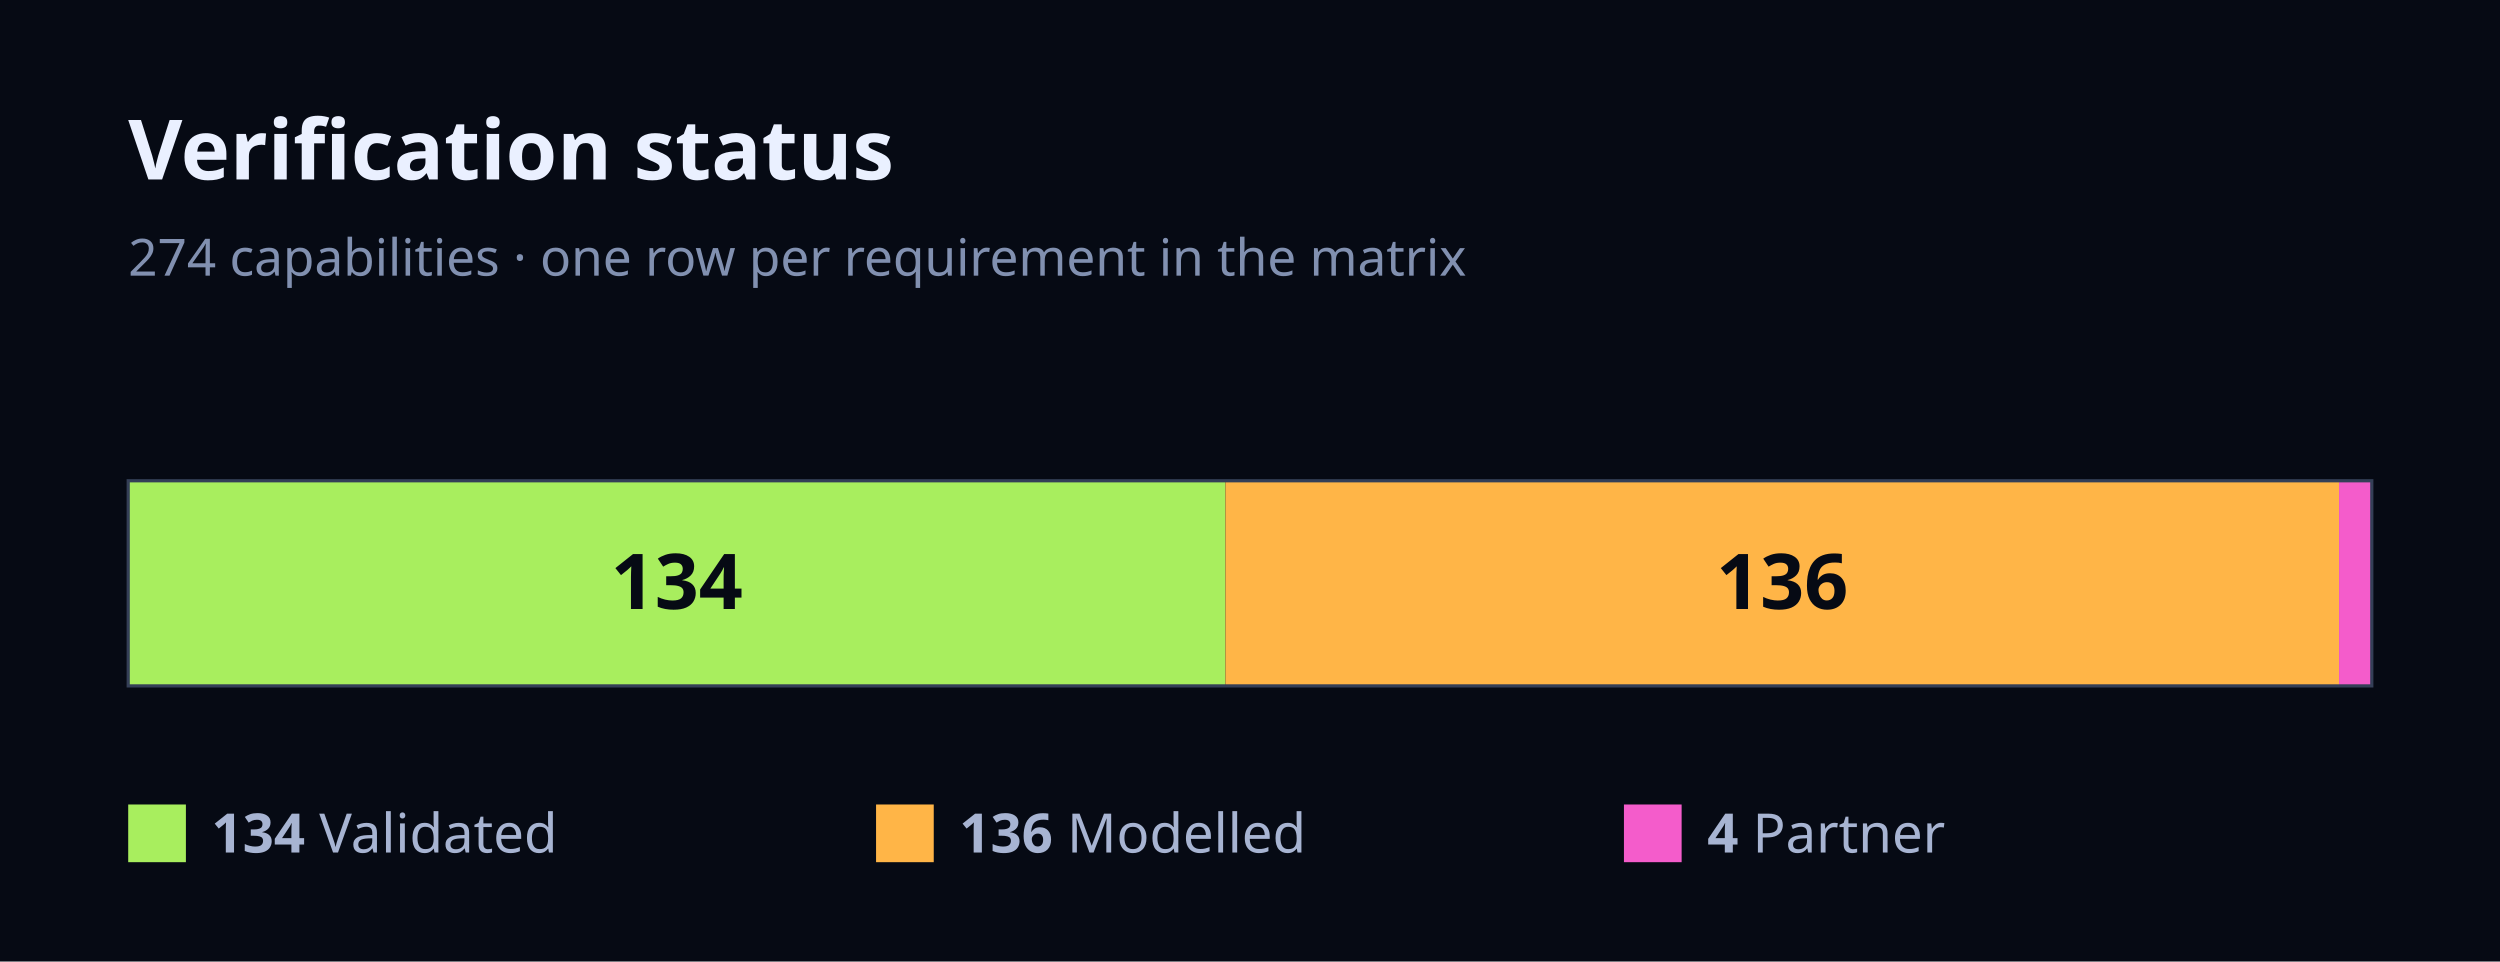
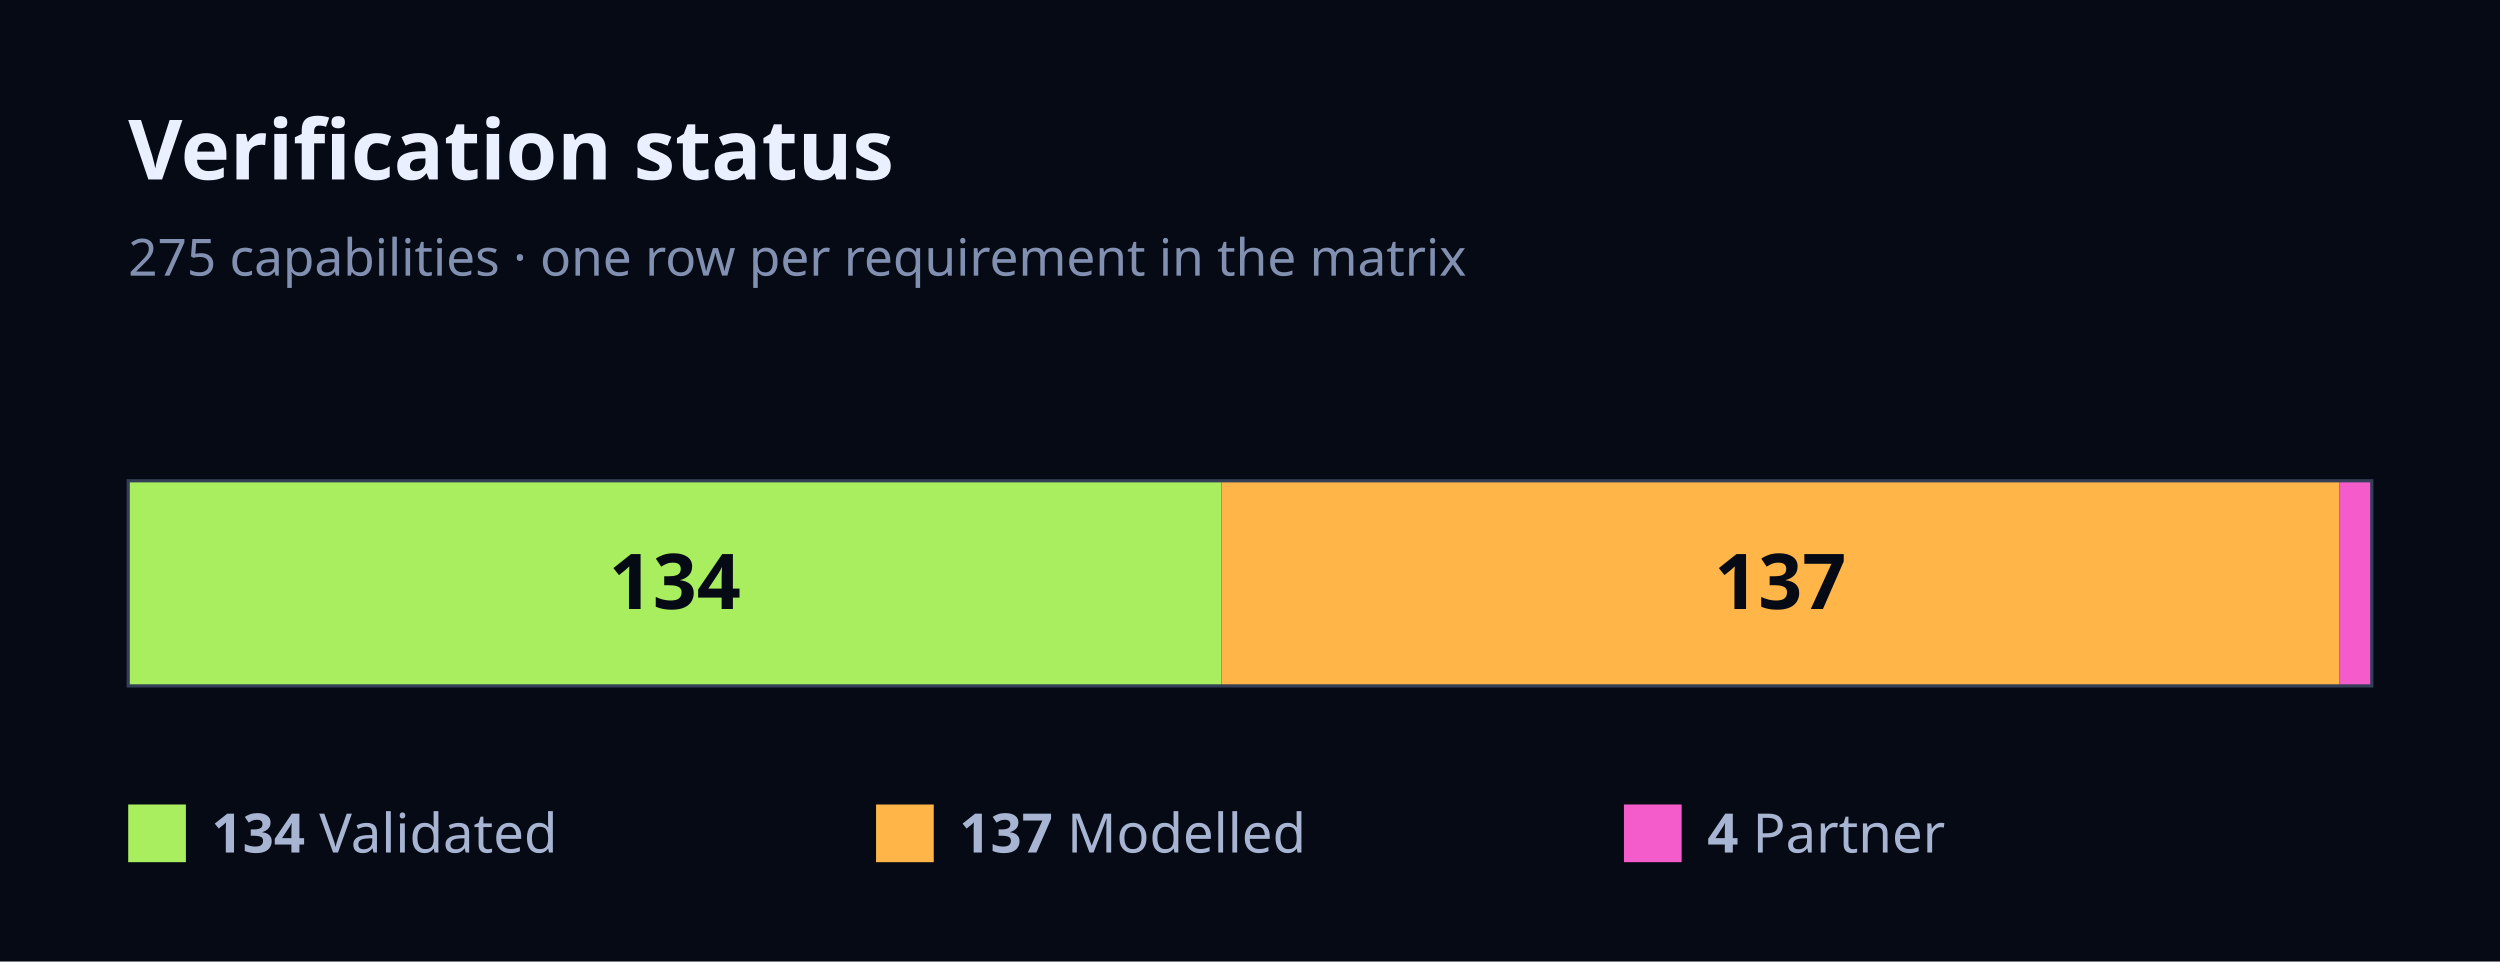
<svg xmlns="http://www.w3.org/2000/svg" width="780" height="300" viewBox="0 0 780 300" font-family="Geist, ui-sans-serif, system-ui, sans-serif">
  <rect x="0" y="0" width="780" height="300" fill="#060A14" />
  <text x="40" y="56" font-size="26" font-weight="700" fill="#EAF0FF">Verification status</text>
-   <text x="40" y="86" font-size="16" fill="#8190B0">274 capabilities · one row per requirement in the matrix</text>
-   <rect x="40" y="150" width="342.34" height="64" fill="#A8EE5E" />
-   <text x="211.17" y="190" font-size="24" font-weight="700" fill="#060A14" text-anchor="middle">134</text>
-   <rect x="382.34" y="150" width="347.45" height="64" fill="#FFB547" />
-   <text x="556.06" y="190" font-size="24" font-weight="700" fill="#060A14" text-anchor="middle">136</text>
-   <rect x="729.78" y="150" width="10.22" height="64" fill="#F45CCB" />
+   <text x="40" y="86" font-size="16" fill="#8190B0">275 capabilities · one row per requirement in the matrix</text>
+   <rect x="40" y="150" width="341.09" height="64" fill="#A8EE5E" />
+   <text x="210.55" y="190" font-size="24" font-weight="700" fill="#060A14" text-anchor="middle">134</text>
+   <rect x="381.09" y="150" width="348.73" height="64" fill="#FFB547" />
+   <text x="555.45" y="190" font-size="24" font-weight="700" fill="#060A14" text-anchor="middle">137</text>
+   <rect x="729.82" y="150" width="10.18" height="64" fill="#F45CCB" />
  <rect x="40" y="150" width="700" height="64" fill="none" stroke="#343F57" stroke-width="1" />
  <rect x="40" y="251" width="18" height="18" fill="#A8EE5E" />
  <text x="66" y="266" font-size="17" fill="#A7B4D2">
    <tspan font-weight="700">134</tspan> Validated</text>
  <rect x="273.33" y="251" width="18" height="18" fill="#FFB547" />
  <text x="299.33" y="266" font-size="17" fill="#A7B4D2">
-     <tspan font-weight="700">136</tspan> Modelled</text>
+     <tspan font-weight="700">137</tspan> Modelled</text>
  <rect x="506.67" y="251" width="18" height="18" fill="#F45CCB" />
  <text x="532.67" y="266" font-size="17" fill="#A7B4D2">
    <tspan font-weight="700">4</tspan> Partner</text>
</svg>
